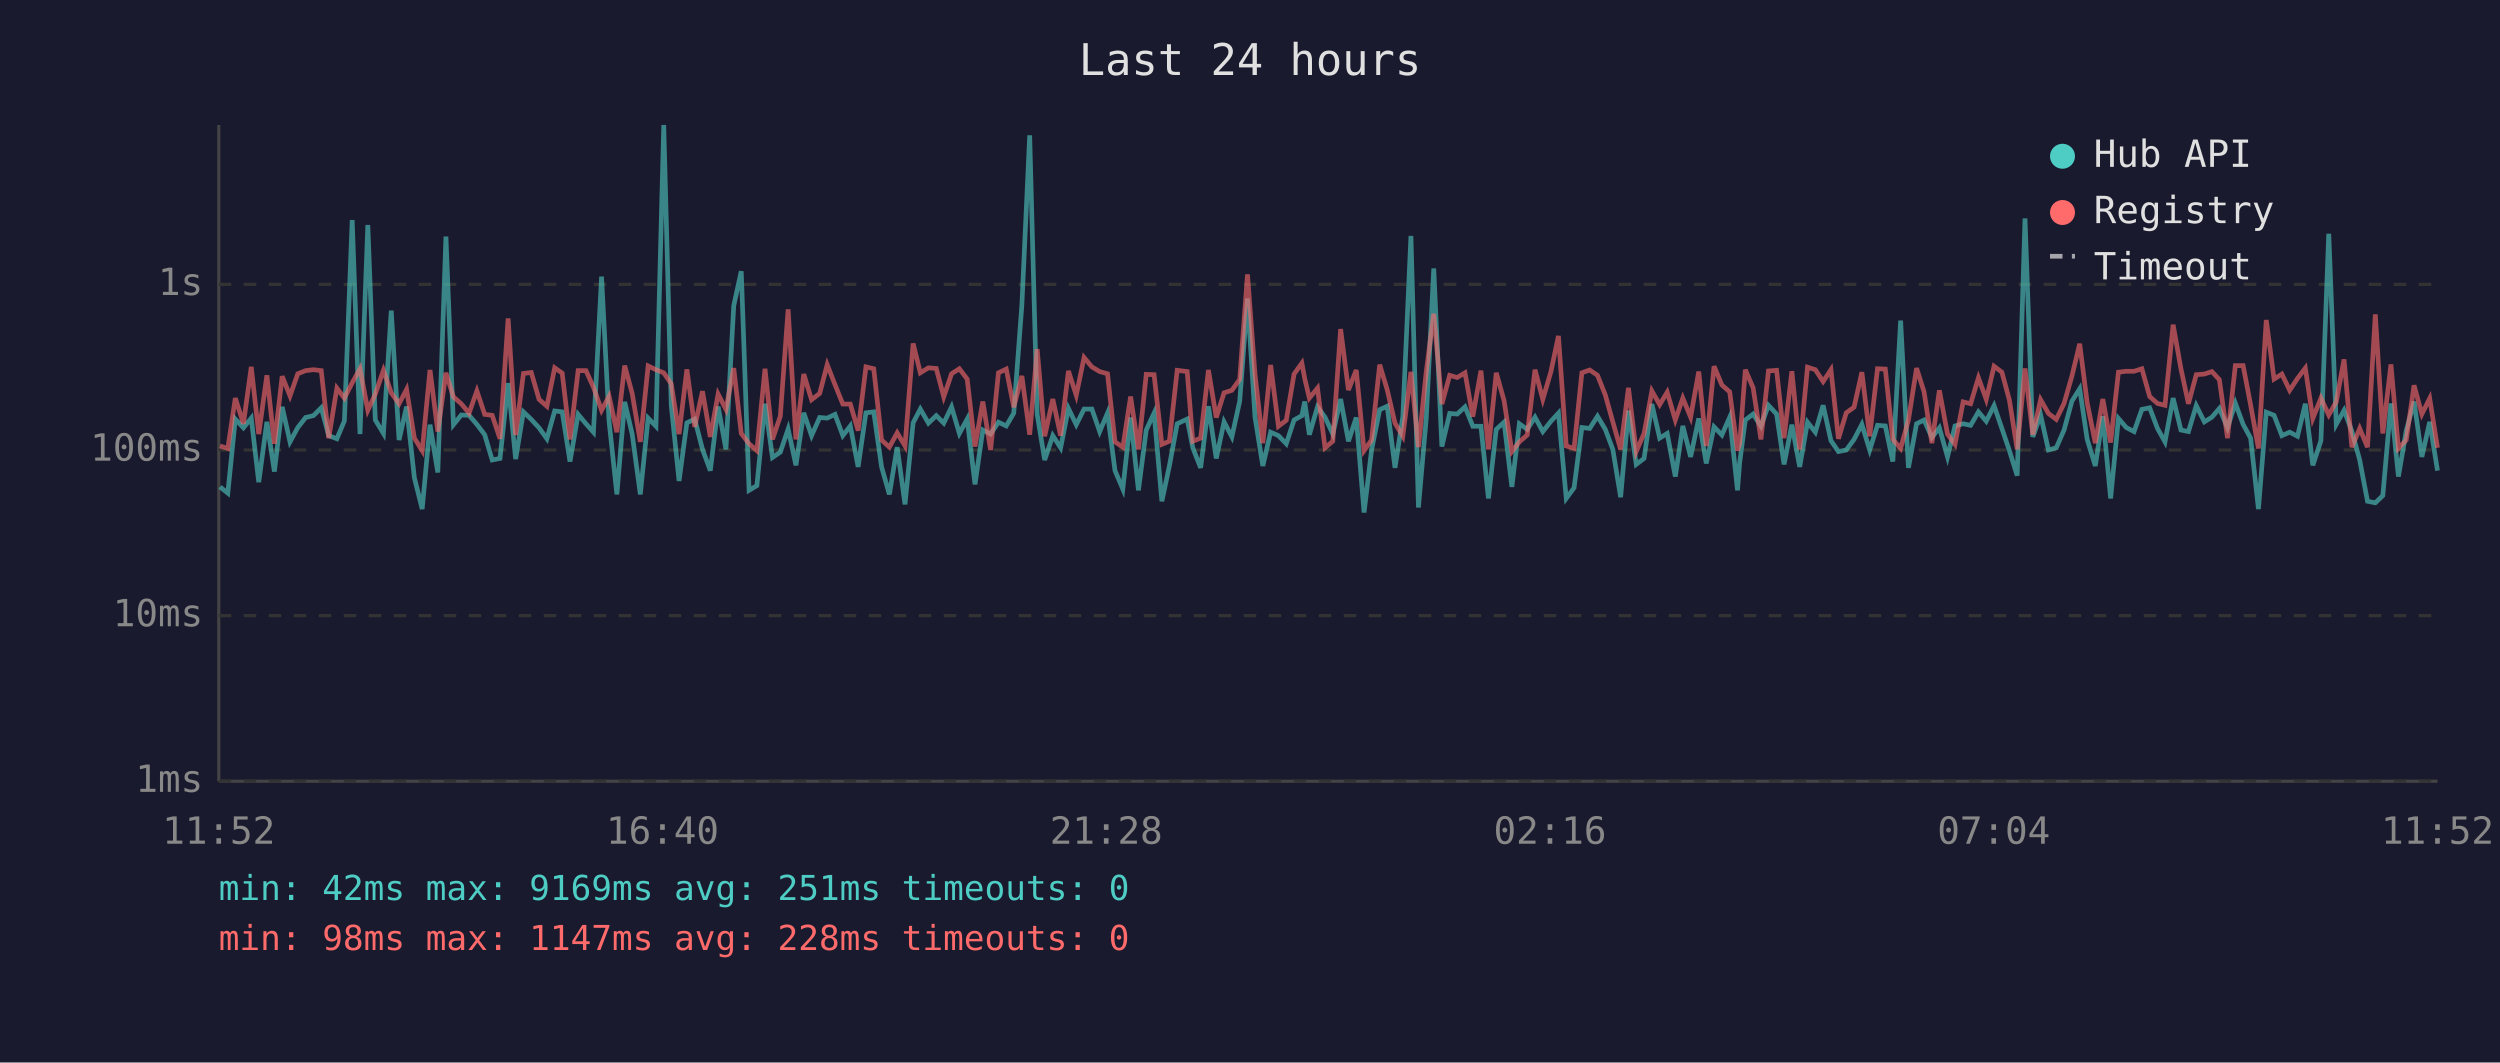
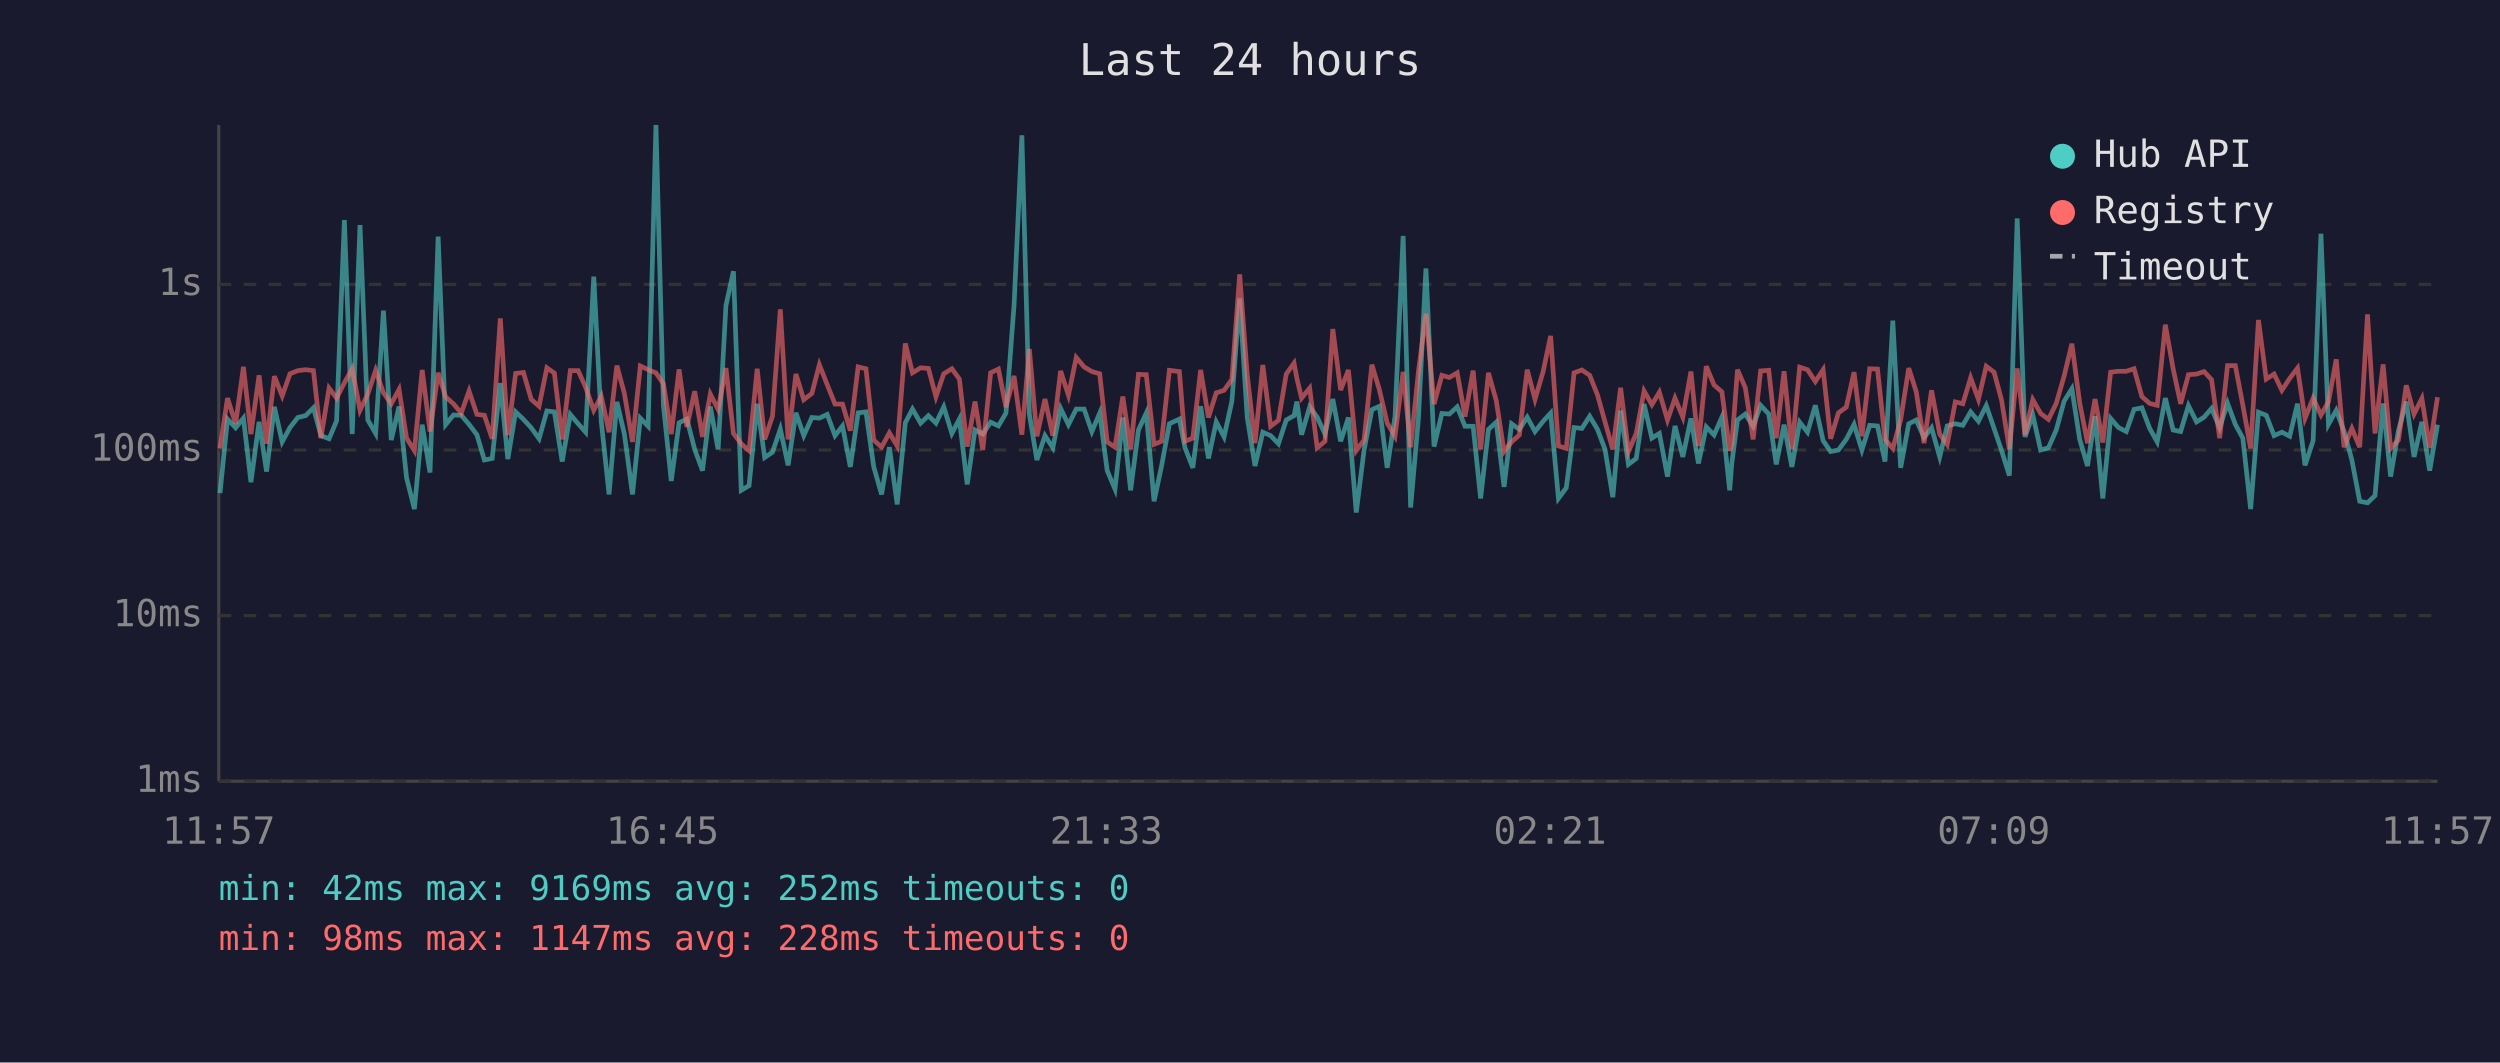
<svg xmlns="http://www.w3.org/2000/svg" viewBox="0 0 800 340" font-family="monospace" font-size="12">
  <rect width="800" height="340" fill="#1a1a2e" />
  <text x="400" y="24" fill="#e0e0e0" font-size="14" text-anchor="middle">Last 24 hours</text>
  <line x1="70" y1="40" x2="70" y2="250" stroke="#444" stroke-width="1" />
  <line x1="70" y1="250" x2="780" y2="250" stroke="#444" stroke-width="1" />
  <line x1="70" y1="250" x2="780" y2="250" stroke="#333" stroke-width="1" stroke-dasharray="4" />
  <text x="65" y="250" fill="#888" text-anchor="end" dominant-baseline="middle">1ms</text>
  <line x1="70" y1="197" x2="780" y2="197" stroke="#333" stroke-width="1" stroke-dasharray="4" />
  <text x="65" y="197" fill="#888" text-anchor="end" dominant-baseline="middle">10ms</text>
  <line x1="70" y1="144" x2="780" y2="144" stroke="#333" stroke-width="1" stroke-dasharray="4" />
  <text x="65" y="144" fill="#888" text-anchor="end" dominant-baseline="middle">100ms</text>
  <line x1="70" y1="91" x2="780" y2="91" stroke="#333" stroke-width="1" stroke-dasharray="4" />
  <text x="65" y="91" fill="#888" text-anchor="end" dominant-baseline="middle">1s</text>
-   <text x="70" y="270" fill="#888" text-anchor="middle">11:52</text>
-   <text x="212" y="270" fill="#888" text-anchor="middle">16:40</text>
-   <text x="354" y="270" fill="#888" text-anchor="middle">21:28</text>
-   <text x="496" y="270" fill="#888" text-anchor="middle">02:16</text>
-   <text x="638" y="270" fill="#888" text-anchor="middle">07:04</text>
-   <text x="780" y="270" fill="#888" text-anchor="middle">11:52</text>
-   <polyline points="70.4,155.8 72.9,157.8 75.3,134.1 77.9,136.9 80.4,133.8 82.8,154.3 85.4,135.0 87.8,150.9 90.3,130.2 92.8,141.4 95.3,136.8 97.8,133.6 100.3,133.0 102.8,130.5 105.2,139.4 107.8,140.4 110.2,134.7 112.7,70.4 115.2,138.9 117.7,72.0 120.1,134.4 122.7,138.7 125.2,99.4 127.7,140.8 130.1,130.1 132.6,152.9 135.1,162.9 137.6,135.9 140.1,151.2 142.7,75.7 145.1,135.9 147.6,132.8 150.1,132.9 152.6,135.8 155.1,139.1 157.5,147.2 160.0,146.7 162.6,122.6 165.0,146.9 167.5,131.8 170.0,134.2 172.5,136.9 175.0,140.4 177.5,131.5 179.9,131.8 182.4,147.7 185.0,132.6 187.5,135.6 189.9,138.3 192.5,88.5 194.9,134.8 197.4,158.2 199.9,128.6 202.3,138.9 204.9,158.2 207.4,133.8 209.9,136.4 212.4,40.0 214.8,129.8 217.3,153.9 219.8,135.3 222.3,134.1 224.8,143.8 227.3,150.6 229.8,130.1 232.3,143.8 234.8,97.8 237.2,86.8 239.7,156.9 242.2,155.4 244.8,129.2 247.2,146.4 249.7,144.7 252.2,137.3 254.7,148.9 257.2,132.1 259.7,139.4 262.3,133.6 264.7,133.8 267.2,132.6 269.7,139.4 272.1,136.3 274.6,149.4 277.1,132.1 279.6,131.8 282.1,149.4 284.6,158.2 287.1,143.1 289.6,161.4 292.2,135.3 294.5,130.9 297.1,135.4 299.6,133.0 302.0,135.4 304.5,130.2 307.0,138.7 309.5,134.1 312.0,155.0 314.5,137.6 317.0,138.9 319.5,135.1 322.0,136.3 324.4,132.2 327.0,97.6 329.5,43.3 331.9,132.6 334.3,147.2 336.9,139.4 339.4,143.3 341.9,130.7 344.4,135.9 346.9,130.9 349.4,130.9 351.9,138.1 354.4,132.2 356.8,150.6 359.3,156.5 361.8,133.6 364.3,156.9 366.8,137.6 369.3,132.2 371.8,160.4 374.2,149.1 376.7,135.6 379.9,134.1 381.7,143.3 384.2,149.7 386.7,130.0 389.2,146.7 391.7,135.0 394.2,139.8 396.7,128.4 399.2,95.5 401.6,133.5 404.1,149.1 406.6,138.3 409.1,139.4 411.6,142.0 414.1,134.4 416.6,133.0 417.5,128.5 419.0,139.1 421.6,130.2 424.0,133.5 426.5,138.9 429.0,127.7 431.5,141.2 434.0,133.6 436.5,164.0 438.9,144.0 441.5,131.1 443.9,130.0 446.4,149.7 448.9,133.3 451.5,75.5 453.9,162.4 456.4,133.9 458.8,85.9 461.4,142.9 463.9,132.3 466.3,132.5 468.8,130.2 471.3,136.4 473.9,136.4 476.3,159.5 478.8,137.4 481.3,135.1 483.8,155.8 486.2,135.6 488.7,137.4 491.2,133.5 493.7,138.1 496.3,134.8 498.7,132.2 501.2,159.5 503.7,156.1 506.2,136.8 508.7,137.1 511.2,133.2 513.7,137.4 516.1,143.8 518.6,159.1 521.1,131.4 523.6,148.6 526.1,146.7 528.6,129.3 531.1,140.2 533.5,138.7 536.1,152.5 538.5,136.3 541.0,146.2 543.6,133.9 546.0,148.3 548.5,136.6 551.0,139.2 553.5,133.5 556.0,156.9 556.7,148.0 558.5,134.4 561.0,132.5 563.5,136.4 565.9,129.7 568.5,132.5 570.9,148.6 573.4,135.9 575.9,149.4 578.4,135.1 580.9,138.3 583.4,129.7 585.9,141.0 588.3,144.5 590.8,144.0 593.3,140.6 595.8,135.8 598.3,144.0 600.8,136.1 603.3,136.3 605.7,147.7 608.2,102.6 610.7,149.7 613.3,135.6 615.7,134.4 618.2,140.0 620.6,136.9 623.2,146.2 625.6,136.3 628.2,135.6 630.6,136.1 633.1,131.8 635.6,134.8 638.1,129.8 640.6,137.1 643.0,144.2 645.5,152.2 648.0,69.9 650.5,139.8 653.0,132.8 655.5,144.0 658.0,143.3 660.5,137.6 663.0,128.4 665.5,124.4 667.9,140.6 670.5,149.1 672.9,133.2 675.4,159.5 677.9,133.9 680.4,136.8 682.9,138.1 685.4,131.0 687.9,130.5 690.4,137.1 692.8,141.4 695.4,127.4 697.9,137.6 700.3,138.1 702.8,129.8 705.4,135.0 707.8,133.5 710.2,130.7 712.8,136.9 715.3,129.0 717.8,135.8 720.2,140.2 722.7,162.9 725.2,131.9 727.7,132.9 730.2,139.4 732.7,138.3 735.2,139.6 737.7,129.2 740.1,148.9 742.7,141.0 745.2,74.8 747.6,135.8 750.1,131.3 752.6,138.0 755.1,147.2 757.6,160.4 760.1,160.9 762.5,158.6 765.1,129.1 767.5,152.5 770.0,137.8 772.5,128.5 775.0,146.2 777.5,135.0 780.0,150.6" fill="none" stroke="#4ecdc4" stroke-width="1.5" opacity="0.6" />
-   <polyline points="70.4,142.7 72.9,143.5 75.3,127.4 77.9,135.6 80.4,117.4 82.8,138.9 85.4,120.1 87.8,142.0 90.3,120.4 92.8,126.7 95.3,119.6 97.8,118.6 100.3,118.3 102.8,118.6 105.2,140.2 107.8,124.2 110.2,127.4 112.7,122.5 115.2,118.0 117.7,131.3 120.1,126.1 122.7,118.5 125.2,125.7 127.7,129.2 130.1,124.6 132.6,140.2 135.1,144.2 137.6,118.4 140.1,138.1 142.7,119.3 145.1,127.0 147.6,129.2 150.1,132.2 152.6,125.1 155.1,132.6 157.5,132.9 160.0,140.4 162.6,101.9 165.0,139.2 167.5,119.5 170.0,119.2 172.5,127.8 175.0,130.0 177.5,117.7 179.9,119.4 182.4,140.6 185.0,118.6 187.5,118.6 189.9,123.9 192.5,131.3 194.9,126.8 197.4,138.3 199.9,117.0 202.3,125.9 204.9,141.4 207.4,117.1 209.9,118.3 212.4,119.3 214.8,122.8 217.3,138.9 219.8,118.2 222.3,136.6 224.8,125.2 227.3,139.8 229.8,126.1 232.3,131.0 234.8,117.8 237.2,138.7 239.7,142.0 242.2,144.2 244.8,118.0 247.2,140.6 249.7,133.2 252.2,99.0 254.7,140.6 257.2,119.7 259.7,127.9 262.3,125.9 264.7,116.7 267.2,123.1 269.7,129.3 272.1,129.3 274.6,137.8 277.1,117.4 279.6,118.0 282.1,140.8 284.6,143.1 287.1,138.5 289.6,142.7 292.2,109.9 294.5,119.3 297.1,117.7 299.6,117.9 302.0,127.0 304.5,119.6 307.0,118.0 309.5,121.3 312.0,142.9 314.5,128.5 317.0,144.0 319.5,119.3 322.0,118.1 324.4,130.3 327.0,120.3 329.5,139.1 331.9,111.7 334.3,139.6 336.9,127.7 339.4,139.4 341.9,118.7 344.4,126.5 346.9,114.4 349.4,117.4 351.9,118.9 354.4,119.6 356.8,141.4 359.3,143.1 361.8,126.9 364.3,143.8 366.8,119.8 369.3,119.9 371.8,142.2 374.2,141.2 376.7,118.5 379.9,118.9 381.7,141.2 384.2,140.2 386.7,118.4 389.2,133.6 391.7,125.7 394.2,124.9 396.7,121.4 399.2,87.8 401.6,119.8 404.1,141.8 406.6,116.8 409.1,136.4 411.6,134.5 414.1,119.7 416.6,116.2 417.5,121.1 419.0,127.4 421.6,124.2 424.0,143.3 426.5,141.2 429.0,105.3 431.5,124.8 434.0,118.4 436.5,144.2 438.9,140.8 441.5,116.7 443.9,124.7 446.4,135.4 448.9,139.6 451.5,119.0 453.9,143.1 456.4,118.9 458.8,100.4 461.4,129.3 463.9,120.1 466.3,120.8 468.8,119.3 471.3,133.3 473.9,118.6 476.3,143.8 478.8,119.3 481.3,128.2 483.8,144.5 486.2,141.4 488.7,139.2 491.2,118.3 493.7,127.8 496.3,118.9 498.7,107.5 501.2,142.7 503.7,143.5 506.2,119.3 508.7,118.4 511.2,120.1 513.7,126.4 516.1,135.0 518.6,143.8 521.1,124.1 523.6,144.5 526.1,138.7 528.6,125.1 531.1,129.5 533.5,125.5 536.1,134.4 538.5,127.4 541.0,133.5 543.6,118.9 546.0,142.7 548.5,117.2 551.0,123.2 553.5,125.4 556.0,144.2 556.7,142.0 558.5,118.3 561.0,124.1 563.5,140.6 565.9,118.7 568.5,118.5 570.9,140.2 573.4,118.8 575.9,143.8 578.4,117.5 580.9,118.3 583.4,122.1 585.9,118.3 588.3,140.4 590.8,132.1 593.3,130.3 595.8,119.1 598.3,139.6 600.8,118.0 603.3,118.1 605.7,140.6 608.2,143.5 610.7,134.4 613.3,117.8 615.7,125.4 618.2,141.8 620.6,124.9 623.2,138.9 625.6,142.2 628.2,128.6 630.6,129.2 633.1,120.9 635.6,127.8 638.1,117.2 640.6,119.1 643.0,128.0 645.5,143.8 648.0,117.9 650.5,139.1 653.0,127.9 655.5,132.3 658.0,134.2 660.5,129.1 663.0,120.4 665.5,110.0 667.9,128.9 670.5,141.8 672.9,127.7 675.4,141.6 677.9,119.1 680.4,118.8 682.9,118.8 685.4,118.0 687.9,126.9 690.4,129.1 692.8,129.7 695.4,103.9 697.9,118.0 700.3,129.2 702.8,119.9 705.4,119.7 707.8,118.9 710.2,121.5 712.8,140.2 715.3,117.0 717.8,117.0 720.2,129.6 722.7,143.5 725.2,102.4 727.7,121.3 730.2,119.7 732.7,124.9 735.2,121.1 737.7,117.8 740.1,133.9 742.7,127.4 745.2,132.8 747.6,128.6 750.1,115.0 752.6,143.1 755.1,137.1 757.6,143.1 760.1,100.6 762.5,138.7 765.1,116.6 767.5,143.5 770.0,140.8 772.5,123.3 775.0,132.5 777.5,127.5 780.0,143.3" fill="none" stroke="#ff6b6b" stroke-width="1.5" opacity="0.6" />
+   <text x="70" y="270" fill="#888" text-anchor="middle">11:57</text>
+   <text x="212" y="270" fill="#888" text-anchor="middle">16:45</text>
+   <text x="354" y="270" fill="#888" text-anchor="middle">21:33</text>
+   <text x="496" y="270" fill="#888" text-anchor="middle">02:21</text>
+   <text x="638" y="270" fill="#888" text-anchor="middle">07:09</text>
+   <text x="780" y="270" fill="#888" text-anchor="middle">11:57</text>
+   <polyline points="70.4,157.8 72.8,134.1 75.4,136.9 77.9,133.8 80.3,154.3 82.9,135.0 85.3,150.9 87.8,130.2 90.3,141.4 92.8,136.8 95.3,133.6 97.8,133.0 100.3,130.5 102.7,139.4 105.3,140.4 107.7,134.7 110.2,70.4 112.7,138.9 115.2,72.0 117.7,134.4 120.2,138.7 122.7,99.4 125.2,140.8 127.7,130.1 130.1,152.9 132.6,162.9 135.1,135.9 137.6,151.2 140.2,75.7 142.6,135.9 145.1,132.8 147.6,132.9 150.1,135.8 152.6,139.1 155.0,147.2 157.5,146.7 160.1,122.6 162.5,146.9 165.0,131.8 167.5,134.2 170.0,136.9 172.5,140.4 175.0,131.5 177.4,131.8 179.9,147.7 182.5,132.6 185.0,135.6 187.4,138.3 190.0,88.5 192.4,134.8 194.9,158.2 197.4,128.6 199.8,138.9 202.4,158.2 204.9,133.8 207.4,136.4 209.9,40.0 212.3,129.8 214.8,153.9 217.3,135.3 219.8,134.1 222.3,143.8 224.8,150.6 227.3,130.1 229.8,143.8 232.3,97.8 234.7,86.8 237.2,156.9 239.7,155.4 242.3,129.2 244.7,146.4 247.2,144.7 249.7,137.3 252.2,148.9 254.7,132.1 257.2,139.4 259.8,133.6 262.2,133.8 264.7,132.6 267.2,139.4 269.6,136.3 272.1,149.4 274.6,132.1 277.1,131.8 279.6,149.4 282.1,158.2 284.6,143.1 287.1,161.4 289.7,135.3 292.0,130.9 294.6,135.4 297.1,133.0 299.5,135.4 302.0,130.2 304.6,138.7 307.0,134.1 309.5,155.0 312.0,137.6 314.5,138.9 317.0,135.1 319.5,136.3 321.9,132.2 324.5,97.6 327.0,43.3 329.4,132.6 331.8,147.2 334.4,139.4 336.9,143.3 339.4,130.7 341.9,135.9 344.4,130.9 346.9,130.9 349.4,138.1 351.9,132.2 354.3,150.6 356.8,156.5 359.3,133.6 361.8,156.9 364.3,137.6 366.8,132.2 369.3,160.4 371.7,149.1 374.2,135.6 377.4,134.1 379.2,143.3 381.7,149.7 384.2,130.0 386.7,146.7 389.2,135.0 391.7,139.8 394.2,128.4 396.7,95.5 399.1,133.5 401.6,149.1 404.1,138.3 406.6,139.4 409.1,142.0 411.6,134.4 414.1,133.0 415.0,128.5 416.5,139.1 419.1,130.2 421.5,133.5 424.0,138.9 426.5,127.7 429.0,141.2 431.5,133.6 434.0,164.0 436.5,144.0 439.0,131.1 441.4,130.0 443.9,149.7 446.4,133.3 449.0,75.5 451.4,162.4 453.9,133.9 456.3,85.9 458.9,142.9 461.4,132.3 463.8,132.5 466.3,130.2 468.8,136.4 471.4,136.4 473.8,159.5 476.3,137.4 478.8,135.1 481.3,155.8 483.7,135.6 486.2,137.4 488.7,133.5 491.2,138.1 493.8,134.8 496.2,132.2 498.7,159.5 501.2,156.1 503.7,136.8 506.2,137.1 508.7,133.2 511.2,137.4 513.6,143.8 516.1,159.1 518.6,131.4 521.1,148.6 523.6,146.7 526.1,129.3 528.6,140.2 531.0,138.7 533.6,152.5 536.0,136.3 538.5,146.2 541.1,133.9 543.5,148.3 546.0,136.6 548.5,139.2 551.0,133.5 553.5,156.9 554.2,148.0 556.0,134.4 558.5,132.5 561.0,136.4 563.4,129.7 566.0,132.5 568.4,148.6 570.9,135.9 573.4,149.4 575.9,135.1 578.4,138.3 580.9,129.7 583.4,141.0 585.8,144.5 588.3,144.0 590.8,140.6 593.3,135.8 595.8,144.0 598.3,136.1 600.8,136.3 603.2,147.7 605.7,102.6 608.2,149.7 610.8,135.6 613.2,134.4 615.7,140.0 618.1,136.9 620.7,146.2 623.1,136.3 625.7,135.6 628.1,136.1 630.6,131.8 633.1,134.8 635.6,129.8 638.1,137.1 640.5,144.2 643.0,152.2 645.5,69.9 648.0,139.8 650.5,132.8 653.0,144.0 655.5,143.3 658.0,137.6 660.5,128.4 663.0,124.4 665.5,140.6 668.0,149.1 670.4,133.2 672.9,159.5 675.4,133.9 677.9,136.8 680.4,138.1 682.9,131.0 685.4,130.5 687.9,137.1 690.3,141.4 692.9,127.4 695.4,137.6 697.8,138.1 700.3,129.8 702.9,135.0 705.3,133.5 707.7,130.7 710.3,136.9 712.8,129.0 715.3,135.8 717.7,140.2 720.2,162.9 722.7,131.9 725.2,132.9 727.7,139.4 730.2,138.3 732.7,139.6 735.2,129.2 737.6,148.9 740.2,141.0 742.7,74.8 745.1,135.8 747.6,131.3 750.1,138.0 752.6,147.2 755.1,160.4 757.6,160.9 760.0,158.6 762.6,129.1 765.0,152.5 767.5,137.8 770.0,128.5 772.5,146.2 775.0,135.0 777.5,150.6 780.0,135.9" fill="none" stroke="#4ecdc4" stroke-width="1.5" opacity="0.6" />
+   <polyline points="70.4,143.5 72.8,127.4 75.4,135.6 77.9,117.4 80.3,138.9 82.9,120.1 85.3,142.0 87.8,120.4 90.3,126.7 92.8,119.6 95.3,118.6 97.8,118.3 100.3,118.6 102.7,140.2 105.3,124.2 107.7,127.4 110.2,122.5 112.7,118.0 115.2,131.3 117.7,126.1 120.2,118.5 122.7,125.7 125.2,129.2 127.7,124.6 130.1,140.2 132.6,144.2 135.1,118.4 137.6,138.1 140.2,119.3 142.6,127.0 145.1,129.2 147.6,132.2 150.1,125.1 152.6,132.6 155.0,132.9 157.5,140.4 160.1,101.9 162.5,139.2 165.0,119.5 167.5,119.2 170.0,127.8 172.5,130.0 175.0,117.7 177.4,119.4 179.9,140.6 182.5,118.6 185.0,118.6 187.4,123.9 190.0,131.3 192.4,126.8 194.9,138.3 197.4,117.0 199.8,125.9 202.4,141.4 204.9,117.1 207.4,118.3 209.9,119.3 212.3,122.8 214.8,138.9 217.3,118.2 219.8,136.6 222.3,125.2 224.8,139.8 227.3,126.1 229.8,131.0 232.3,117.8 234.7,138.7 237.2,142.0 239.7,144.2 242.3,118.0 244.7,140.6 247.2,133.2 249.7,99.0 252.2,140.6 254.7,119.7 257.2,127.9 259.8,125.9 262.2,116.7 264.7,123.1 267.2,129.3 269.6,129.3 272.1,137.8 274.6,117.4 277.1,118.0 279.6,140.8 282.1,143.1 284.6,138.5 287.1,142.7 289.7,109.9 292.0,119.3 294.6,117.7 297.1,117.9 299.5,127.0 302.0,119.6 304.6,118.0 307.0,121.3 309.5,142.9 312.0,128.5 314.5,144.0 317.0,119.3 319.5,118.1 321.9,130.3 324.5,120.3 327.0,139.1 329.4,111.7 331.8,139.6 334.4,127.7 336.9,139.4 339.4,118.7 341.9,126.5 344.4,114.4 346.9,117.4 349.4,118.9 351.9,119.6 354.3,141.4 356.8,143.1 359.3,126.9 361.8,143.8 364.3,119.8 366.8,119.9 369.3,142.2 371.7,141.2 374.2,118.5 377.4,118.9 379.2,141.2 381.7,140.2 384.2,118.4 386.7,133.6 389.2,125.7 391.7,124.9 394.2,121.4 396.7,87.8 399.1,119.8 401.6,141.8 404.1,116.8 406.6,136.4 409.1,134.5 411.6,119.7 414.1,116.2 415.0,121.1 416.5,127.4 419.1,124.2 421.5,143.3 424.0,141.2 426.5,105.3 429.0,124.8 431.5,118.4 434.0,144.2 436.5,140.8 439.0,116.7 441.4,124.7 443.9,135.4 446.4,139.6 449.0,119.0 451.4,143.1 453.9,118.9 456.3,100.4 458.9,129.3 461.4,120.1 463.8,120.8 466.3,119.3 468.8,133.3 471.4,118.6 473.8,143.8 476.3,119.3 478.8,128.2 481.3,144.5 483.7,141.4 486.2,139.2 488.7,118.3 491.2,127.8 493.8,118.9 496.2,107.5 498.7,142.7 501.2,143.5 503.7,119.3 506.2,118.4 508.7,120.1 511.2,126.4 513.6,135.0 516.1,143.8 518.6,124.1 521.1,144.5 523.6,138.7 526.1,125.1 528.6,129.5 531.0,125.5 533.6,134.4 536.0,127.4 538.5,133.5 541.1,118.9 543.5,142.7 546.0,117.2 548.5,123.2 551.0,125.4 553.5,144.2 554.2,142.0 556.0,118.3 558.5,124.1 561.0,140.6 563.4,118.7 566.0,118.5 568.4,140.2 570.9,118.8 573.4,143.8 575.9,117.5 578.4,118.3 580.9,122.1 583.4,118.3 585.8,140.4 588.3,132.1 590.8,130.3 593.3,119.1 595.8,139.6 598.3,118.0 600.8,118.1 603.2,140.6 605.7,143.5 608.2,134.4 610.8,117.8 613.2,125.4 615.7,141.8 618.1,124.9 620.7,138.9 623.1,142.2 625.7,128.6 628.1,129.2 630.6,120.9 633.1,127.8 635.6,117.2 638.1,119.1 640.5,128.0 643.0,143.8 645.5,117.9 648.0,139.1 650.5,127.9 653.0,132.3 655.5,134.2 658.0,129.1 660.5,120.4 663.0,110.0 665.5,128.9 668.0,141.8 670.4,127.7 672.9,141.6 675.4,119.1 677.9,118.8 680.4,118.8 682.9,118.0 685.4,126.9 687.9,129.1 690.3,129.7 692.9,103.9 695.4,118.0 697.8,129.2 700.3,119.9 702.9,119.7 705.3,118.9 707.7,121.5 710.3,140.2 712.8,117.0 715.3,117.0 717.7,129.6 720.2,143.5 722.7,102.4 725.2,121.3 727.7,119.7 730.2,124.9 732.7,121.1 735.2,117.8 737.6,133.9 740.2,127.4 742.7,132.8 745.1,128.6 747.6,115.0 750.1,143.1 752.6,137.1 755.1,143.1 757.6,100.6 760.0,138.7 762.6,116.6 765.0,143.5 767.5,140.8 770.0,123.3 772.5,132.5 775.0,127.5 777.5,143.3 780.0,127.1" fill="none" stroke="#ff6b6b" stroke-width="1.5" opacity="0.6" />
  <circle cx="660" cy="50" r="4" fill="#4ecdc4" />
  <text x="670" y="50" fill="#e0e0e0" dominant-baseline="middle">Hub API</text>
  <circle cx="660" cy="68" r="4" fill="#ff6b6b" />
  <text x="670" y="68" fill="#e0e0e0" dominant-baseline="middle">Registry</text>
  <line x1="656" y1="82" x2="664" y2="82" stroke="#e0e0e0" stroke-width="1.5" stroke-dasharray="4,3" opacity="0.7" />
  <text x="670" y="86" fill="#e0e0e0" dominant-baseline="middle">Timeout</text>
-   <text x="70" y="288" fill="#4ecdc4" font-size="11">min: 42ms  max: 9169ms  avg: 251ms  timeouts: 0</text>
+   <text x="70" y="288" fill="#4ecdc4" font-size="11">min: 42ms  max: 9169ms  avg: 252ms  timeouts: 0</text>
  <text x="70" y="304" fill="#ff6b6b" font-size="11">min: 98ms  max: 1147ms  avg: 228ms  timeouts: 0</text>
</svg>
